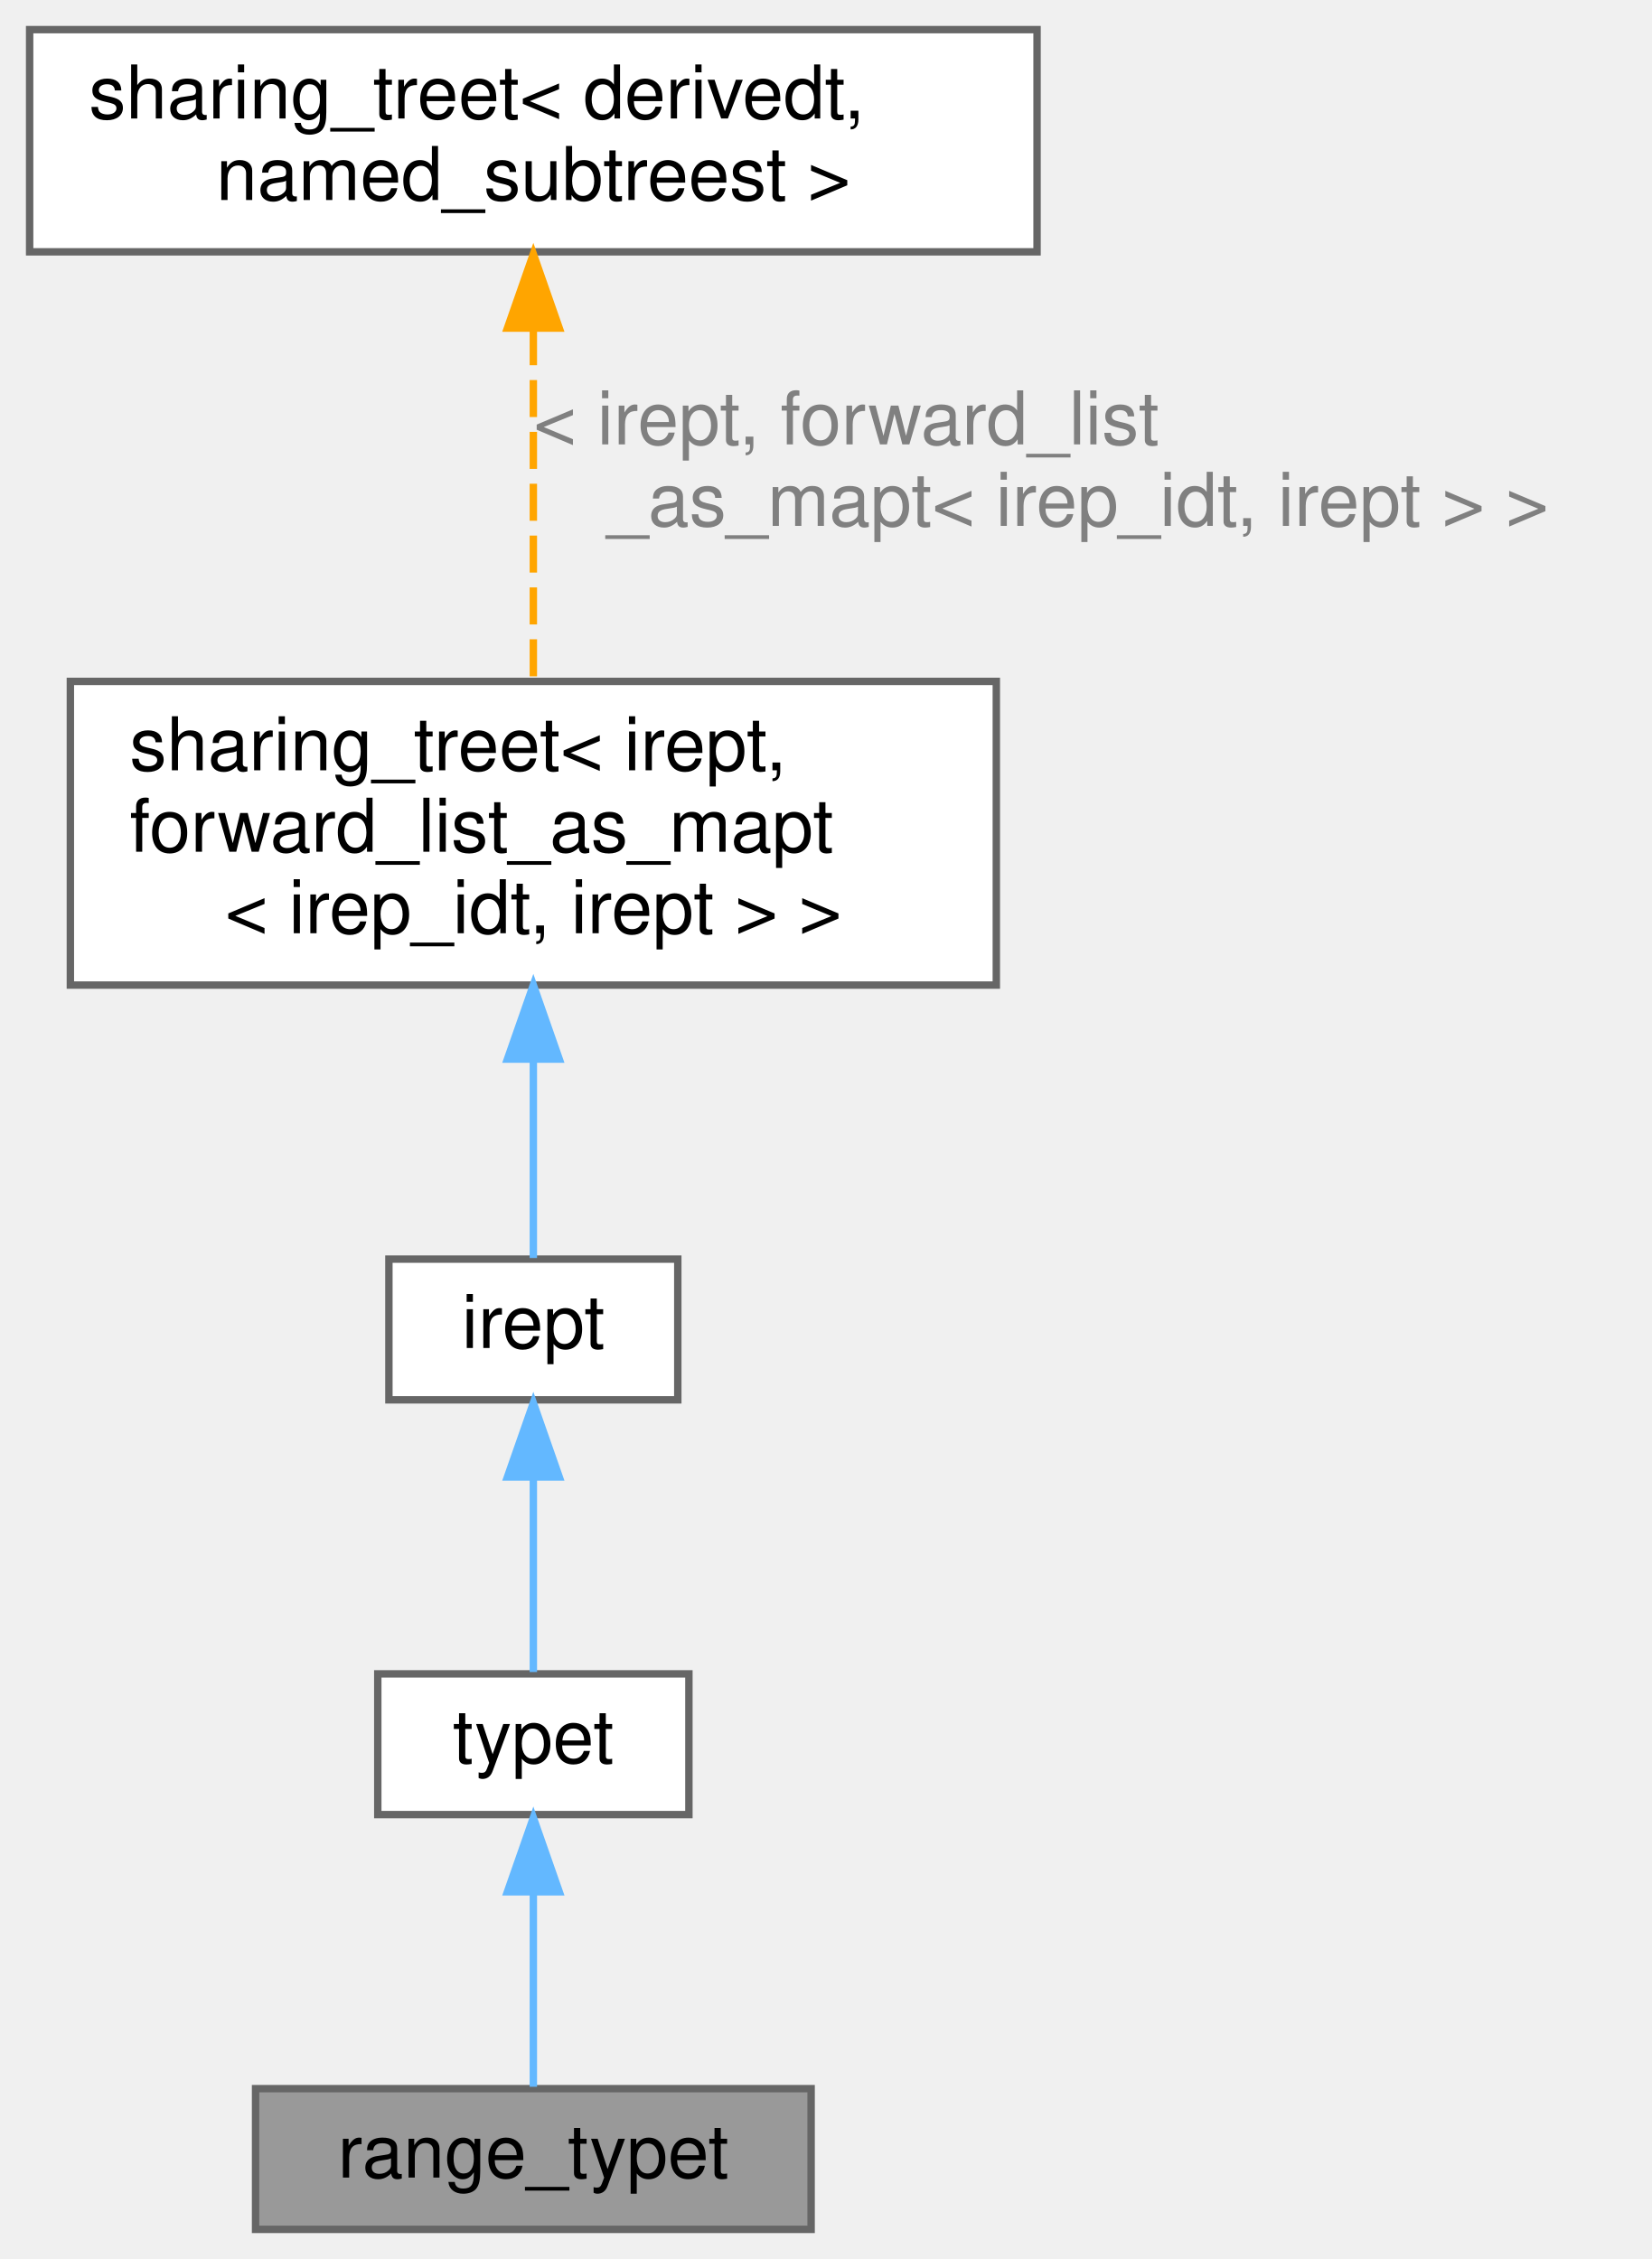
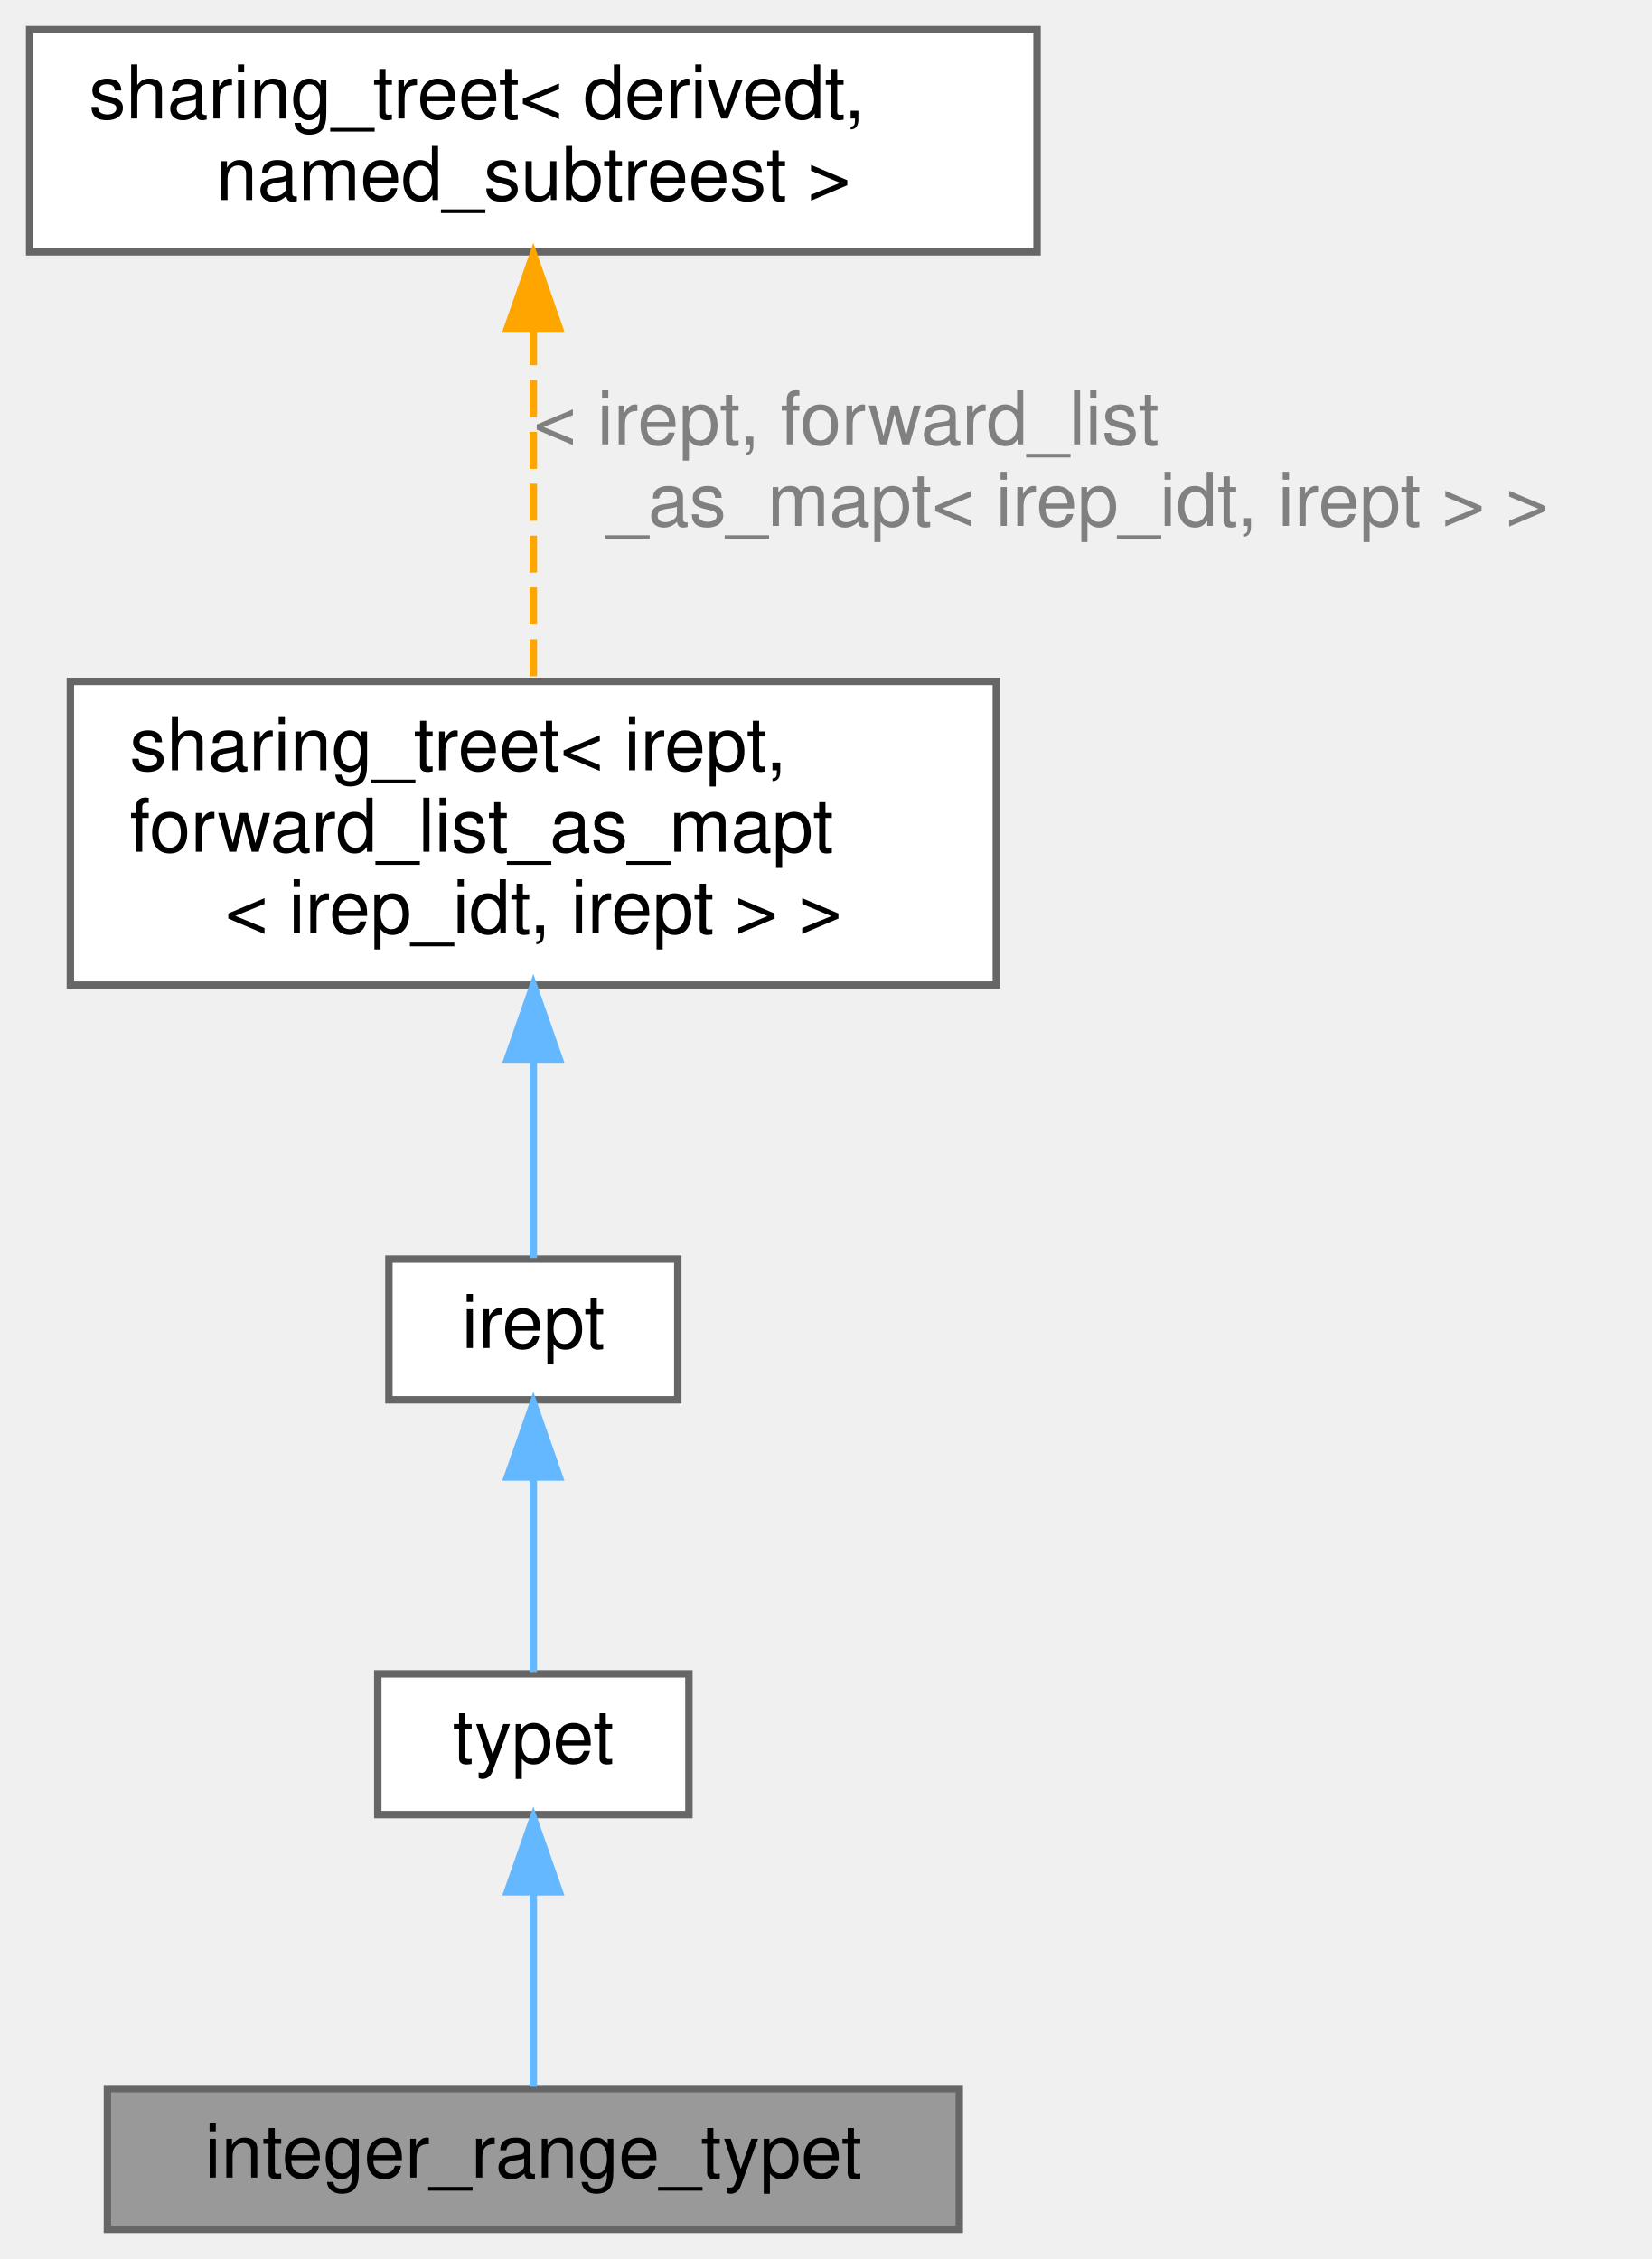
<svg xmlns="http://www.w3.org/2000/svg" xmlns:xlink="http://www.w3.org/1999/xlink" width="223pt" height="305pt" viewBox="0.00 0.00 223.00 305.00">
  <g id="graph0" class="graph" transform="scale(1 1) rotate(0) translate(4 301)">
    <g id="Node000001" class="node">
      <g id="a_Node000001">
        <a xlink:title="A type for closed integer intervals [from, to].">
-           <polygon fill="#999999" stroke="#666666" points="105.5,-19 30.5,-19 30.5,0 105.5,0 105.5,-19" />
-           <text text-anchor="middle" x="68" y="-7" font-family="Helvetica,sans-Serif" font-size="10.00">range_typet</text>
+           <polygon fill="#999999" stroke="#666666" points="125.5,-19 10.5,-19 10.5,0 125.5,0 125.5,-19" />
+           <text text-anchor="middle" x="68" y="-7" font-family="Helvetica,sans-Serif" font-size="10.00">integer_range_typet</text>
        </a>
      </g>
    </g>
    <g id="Node000002" class="node">
      <g id="a_Node000002">
        <a xlink:href="classtypet.html" target="_top" xlink:title="The type of an expression, extends irept.">
          <polygon fill="white" stroke="#666666" points="89,-75 47,-75 47,-56 89,-56 89,-75" />
          <text text-anchor="middle" x="68" y="-63" font-family="Helvetica,sans-Serif" font-size="10.00">typet</text>
        </a>
      </g>
    </g>
    <g id="edge1_Node000001_Node000002" class="edge">
      <g id="a_edge1_Node000001_Node000002">
        <a xlink:title=" ">
          <path fill="none" stroke="#63b8ff" d="M68,-45.3C68,-36.41 68,-26.28 68,-19.25" />
          <polygon fill="#63b8ff" stroke="#63b8ff" points="64.5,-45.58 68,-55.58 71.5,-45.58 64.5,-45.58" />
        </a>
      </g>
    </g>
    <g id="Node000003" class="node">
      <g id="a_Node000003">
        <a xlink:href="classirept.html" target="_top" xlink:title="There are a large number of kinds of tree structured or tree-like data in CPROVER.">
          <polygon fill="white" stroke="#666666" points="87.5,-131 48.5,-131 48.5,-112 87.5,-112 87.5,-131" />
          <text text-anchor="middle" x="68" y="-119" font-family="Helvetica,sans-Serif" font-size="10.00">irept</text>
        </a>
      </g>
    </g>
    <g id="edge2_Node000002_Node000003" class="edge">
      <g id="a_edge2_Node000002_Node000003">
        <a xlink:title=" ">
          <path fill="none" stroke="#63b8ff" d="M68,-101.3C68,-92.41 68,-82.28 68,-75.25" />
          <polygon fill="#63b8ff" stroke="#63b8ff" points="64.5,-101.58 68,-111.58 71.5,-101.58 64.5,-101.58" />
        </a>
      </g>
    </g>
    <g id="Node000004" class="node">
      <g id="a_Node000004">
        <a xlink:href="classsharing__treet.html" target="_top" xlink:title=" ">
          <polygon fill="white" stroke="#666666" points="130.5,-209 5.5,-209 5.5,-168 130.5,-168 130.5,-209" />
          <text text-anchor="start" x="13.5" y="-197" font-family="Helvetica,sans-Serif" font-size="10.00">sharing_treet&lt; irept,</text>
          <text text-anchor="start" x="13.5" y="-186" font-family="Helvetica,sans-Serif" font-size="10.00"> forward_list_as_mapt</text>
          <text text-anchor="middle" x="68" y="-175" font-family="Helvetica,sans-Serif" font-size="10.00">&lt; irep_idt, irept &gt; &gt;</text>
        </a>
      </g>
    </g>
    <g id="edge3_Node000003_Node000004" class="edge">
      <g id="a_edge3_Node000003_Node000004">
        <a xlink:title=" ">
          <path fill="none" stroke="#63b8ff" d="M68,-157.76C68,-148.06 68,-138.02 68,-131.15" />
          <polygon fill="#63b8ff" stroke="#63b8ff" points="64.5,-158 68,-168 71.5,-158 64.5,-158" />
        </a>
      </g>
    </g>
    <g id="Node000005" class="node">
      <g id="a_Node000005">
        <a xlink:href="classsharing__treet.html" target="_top" xlink:title="Base class for tree-like data structures with sharing.">
          <polygon fill="white" stroke="#666666" points="136,-297 0,-297 0,-267 136,-267 136,-297" />
          <text text-anchor="start" x="8" y="-285" font-family="Helvetica,sans-Serif" font-size="10.00">sharing_treet&lt; derivedt,</text>
          <text text-anchor="middle" x="68" y="-274" font-family="Helvetica,sans-Serif" font-size="10.00"> named_subtreest &gt;</text>
        </a>
      </g>
    </g>
    <g id="edge4_Node000004_Node000005" class="edge">
      <g id="a_edge4_Node000004_Node000005">
        <a xlink:title=" ">
          <path fill="none" stroke="orange" stroke-dasharray="5,2" d="M68,-256.69C68,-241.82 68,-223.05 68,-209.13" />
          <polygon fill="orange" stroke="orange" points="64.5,-256.7 68,-266.7 71.5,-256.7 64.5,-256.7" />
        </a>
      </g>
      <text text-anchor="start" x="68" y="-241" font-family="Helvetica,sans-Serif" font-size="10.00" fill="grey"> &lt; irept, forward_list</text>
      <text text-anchor="middle" x="141.5" y="-230" font-family="Helvetica,sans-Serif" font-size="10.00" fill="grey">_as_mapt&lt; irep_idt, irept &gt; &gt;</text>
    </g>
  </g>
</svg>
